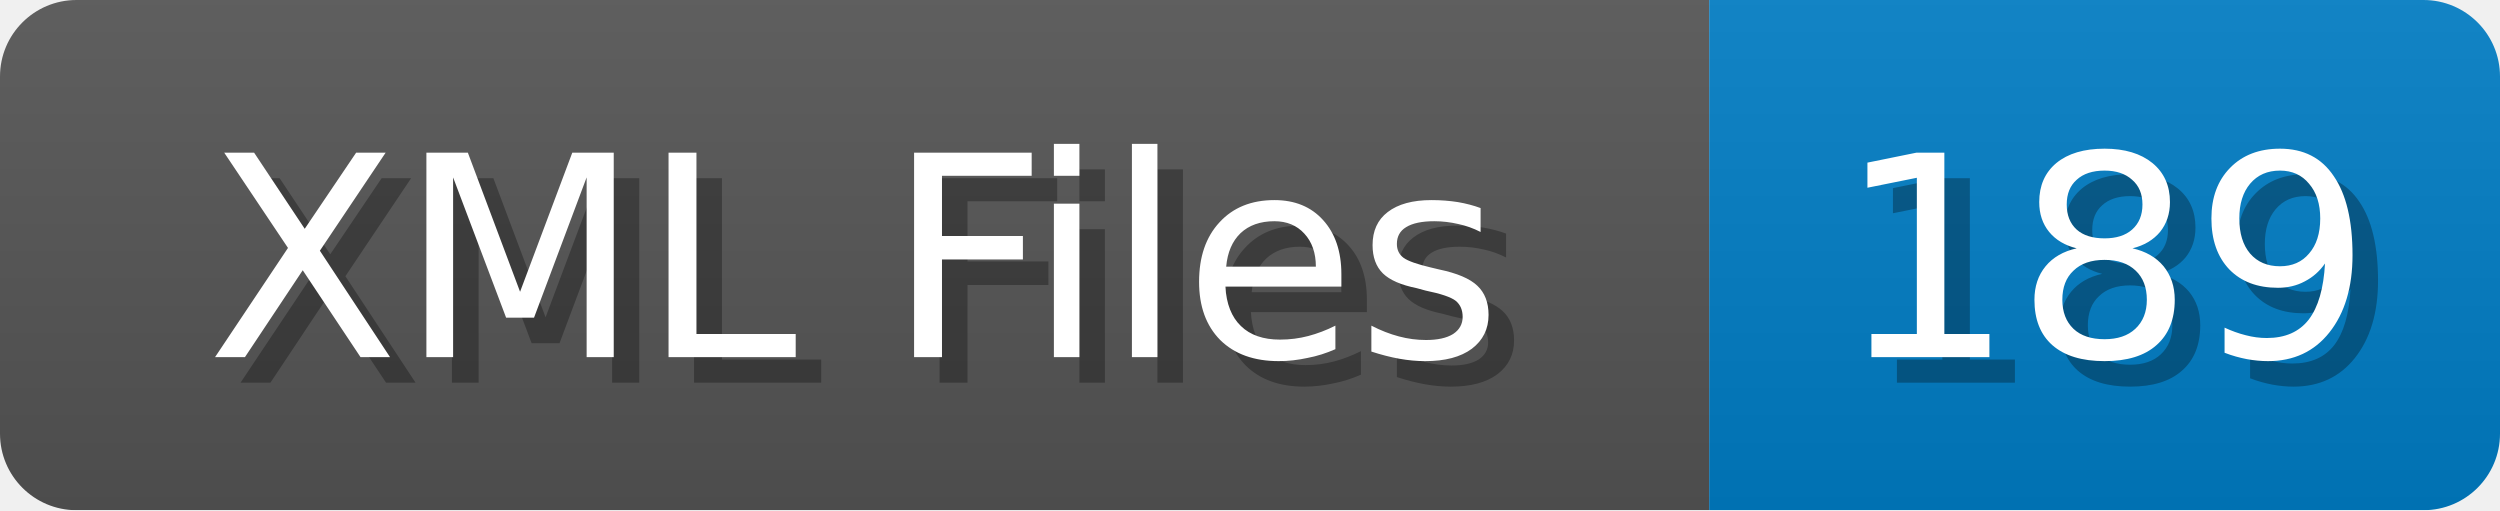
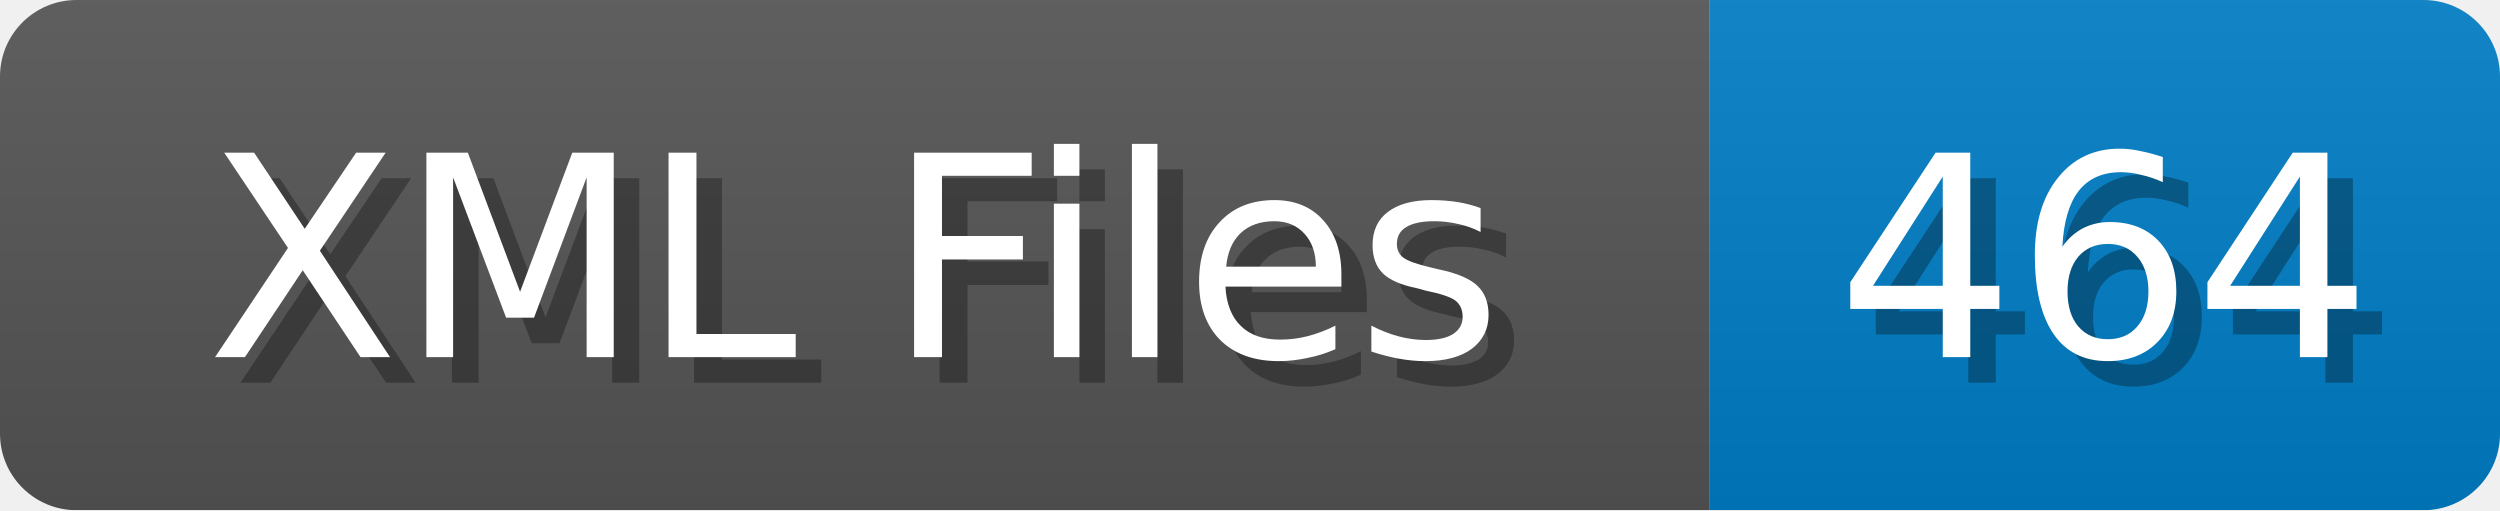
<svg xmlns="http://www.w3.org/2000/svg" width="98" height="20">
  <linearGradient id="b" x2="0" y2="100%">
    <stop offset="0" stop-color="#bbb" stop-opacity=".1" />
    <stop offset="1" stop-opacity=".1" />
  </linearGradient>
  <mask id="anybadge_1">
    <rect width="98" height="20" rx="3" fill="#fff" />
  </mask>
  <g mask="url(#anybadge_1)">
    <path fill="#555" d="M0 0h67v20H0z" />
    <path fill="#007ec6" d="M67 0h31v20H67z" />
    <path fill="url(#b)" d="M0 0h98v20H0z" />
  </g>
  <g fill="#fff" text-anchor="middle" font-family="DejaVu Sans,Verdana,Geneva,sans-serif" font-size="11">
    <text x="34.5" y="15" fill="#010101" fill-opacity=".3">XML Files</text>
    <text x="33.5" y="14">XML Files</text>
  </g>
  <g fill="#fff" text-anchor="middle" font-family="DejaVu Sans,Verdana,Geneva,sans-serif" font-size="11">
-     <text x="83.5" y="15" fill="#010101" fill-opacity=".3">189</text>
-     <text x="82.5" y="14">189</text>
+     <text x="83.5" y="15" fill="#010101" fill-opacity=".3">464</text>
+     <text x="82.5" y="14">464</text>
  </g>
</svg>
